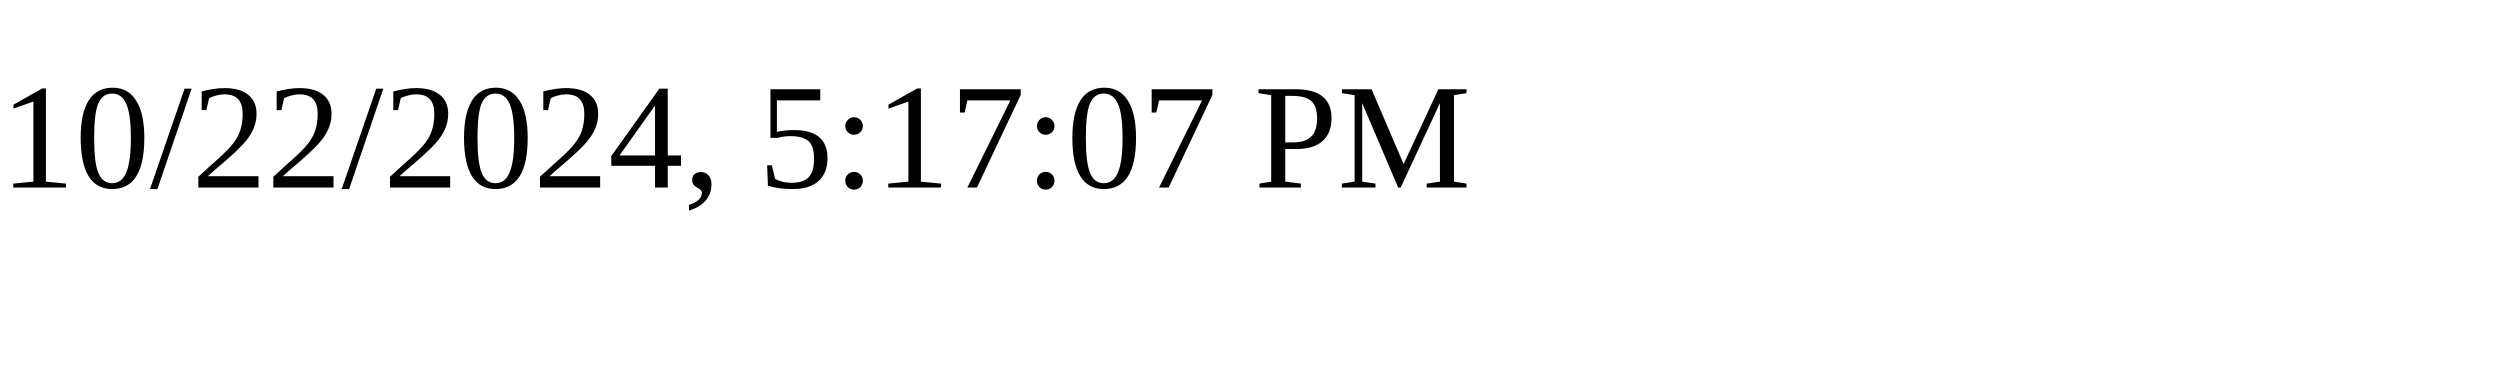
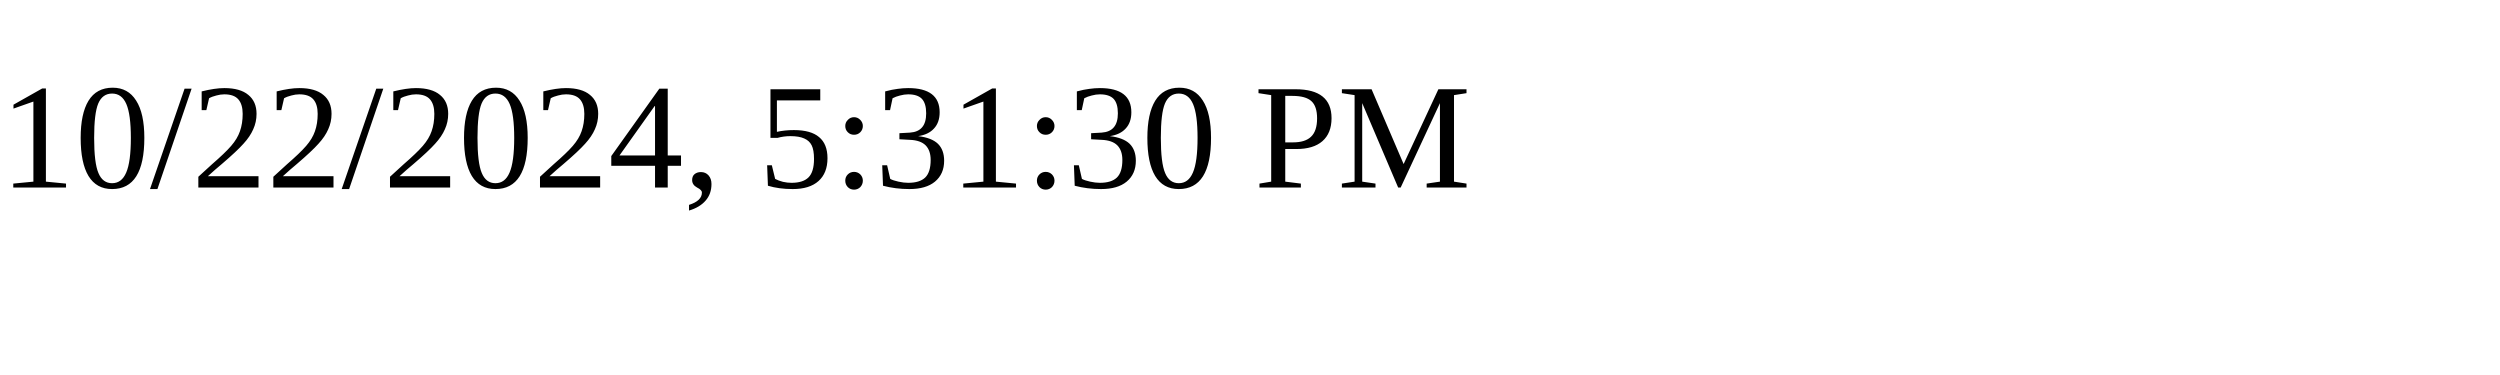
<svg xmlns="http://www.w3.org/2000/svg" height="30" width="200">
-   <text x="0" y="15">10/22/2024, 5:17:07 PM</text>
+   <text x="0" y="15">10/22/2024, 5:31:30 PM</text>
</svg>
